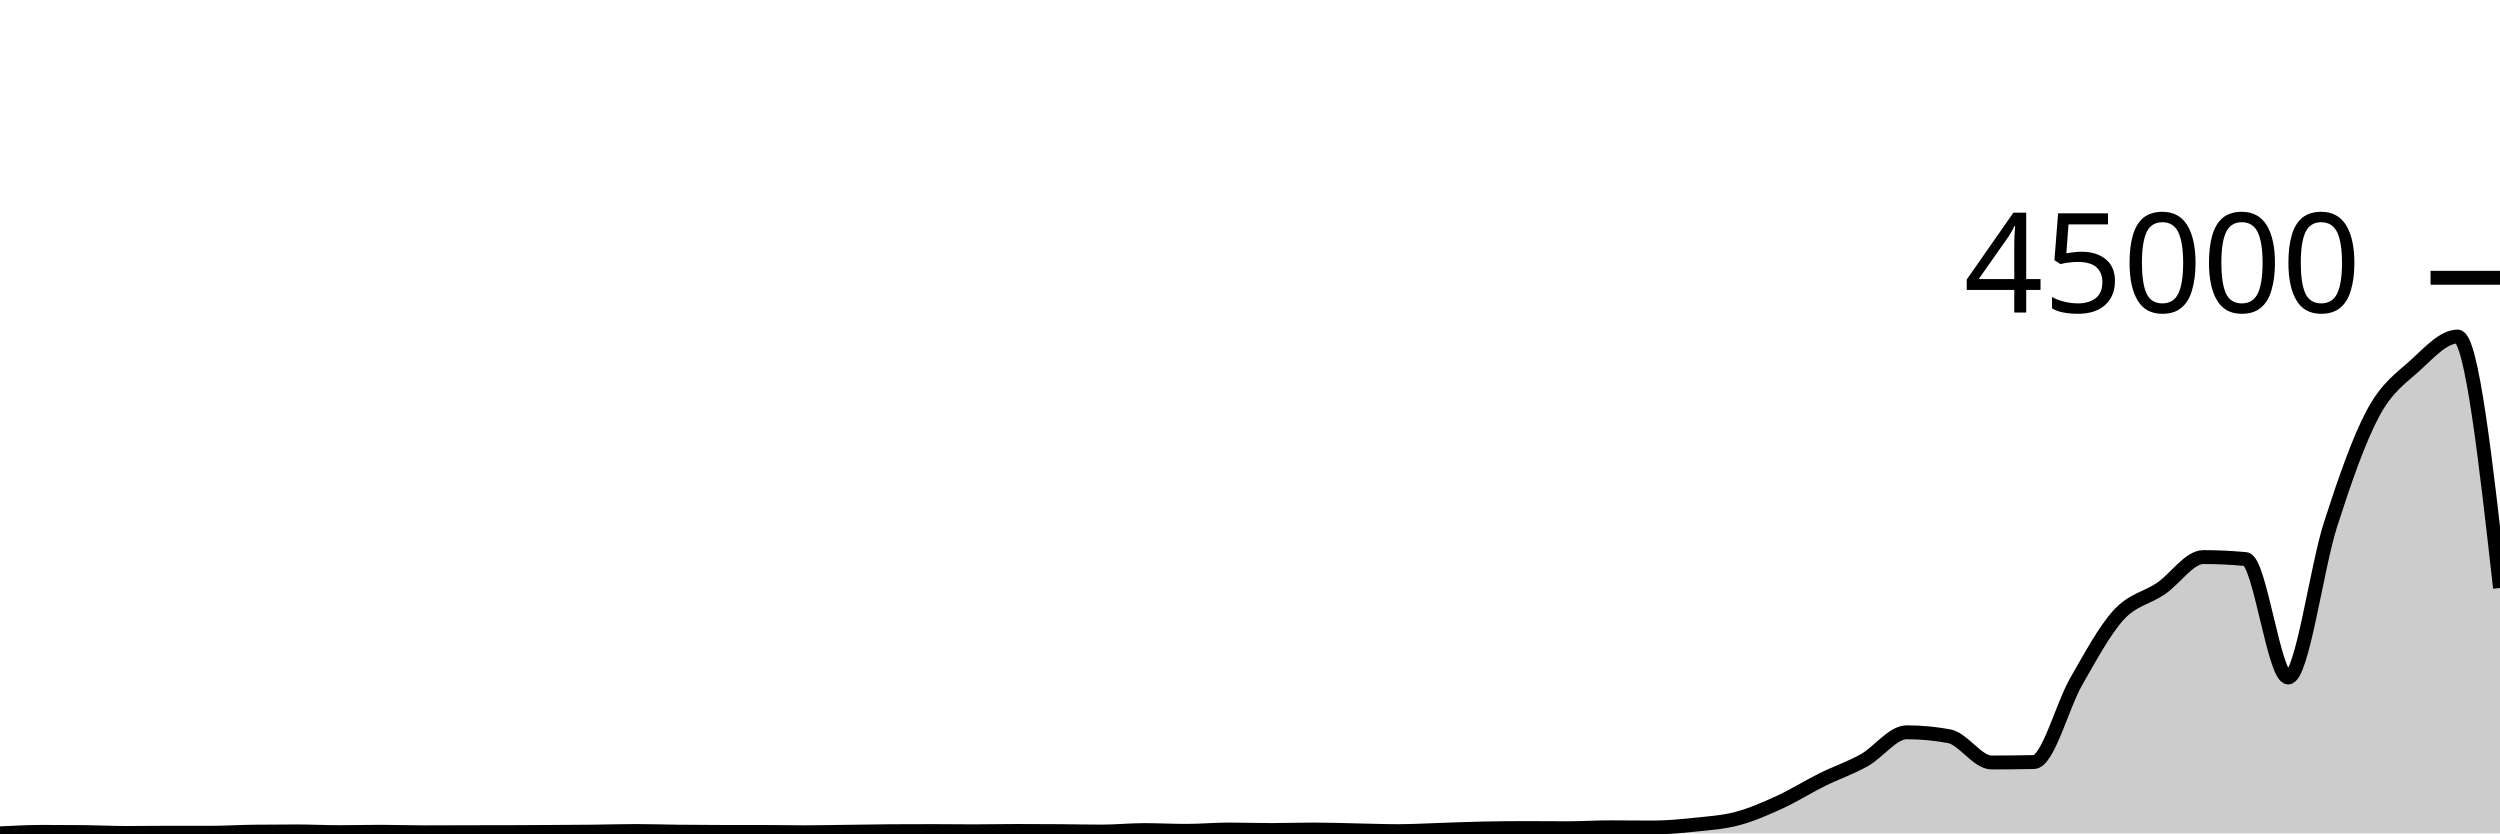
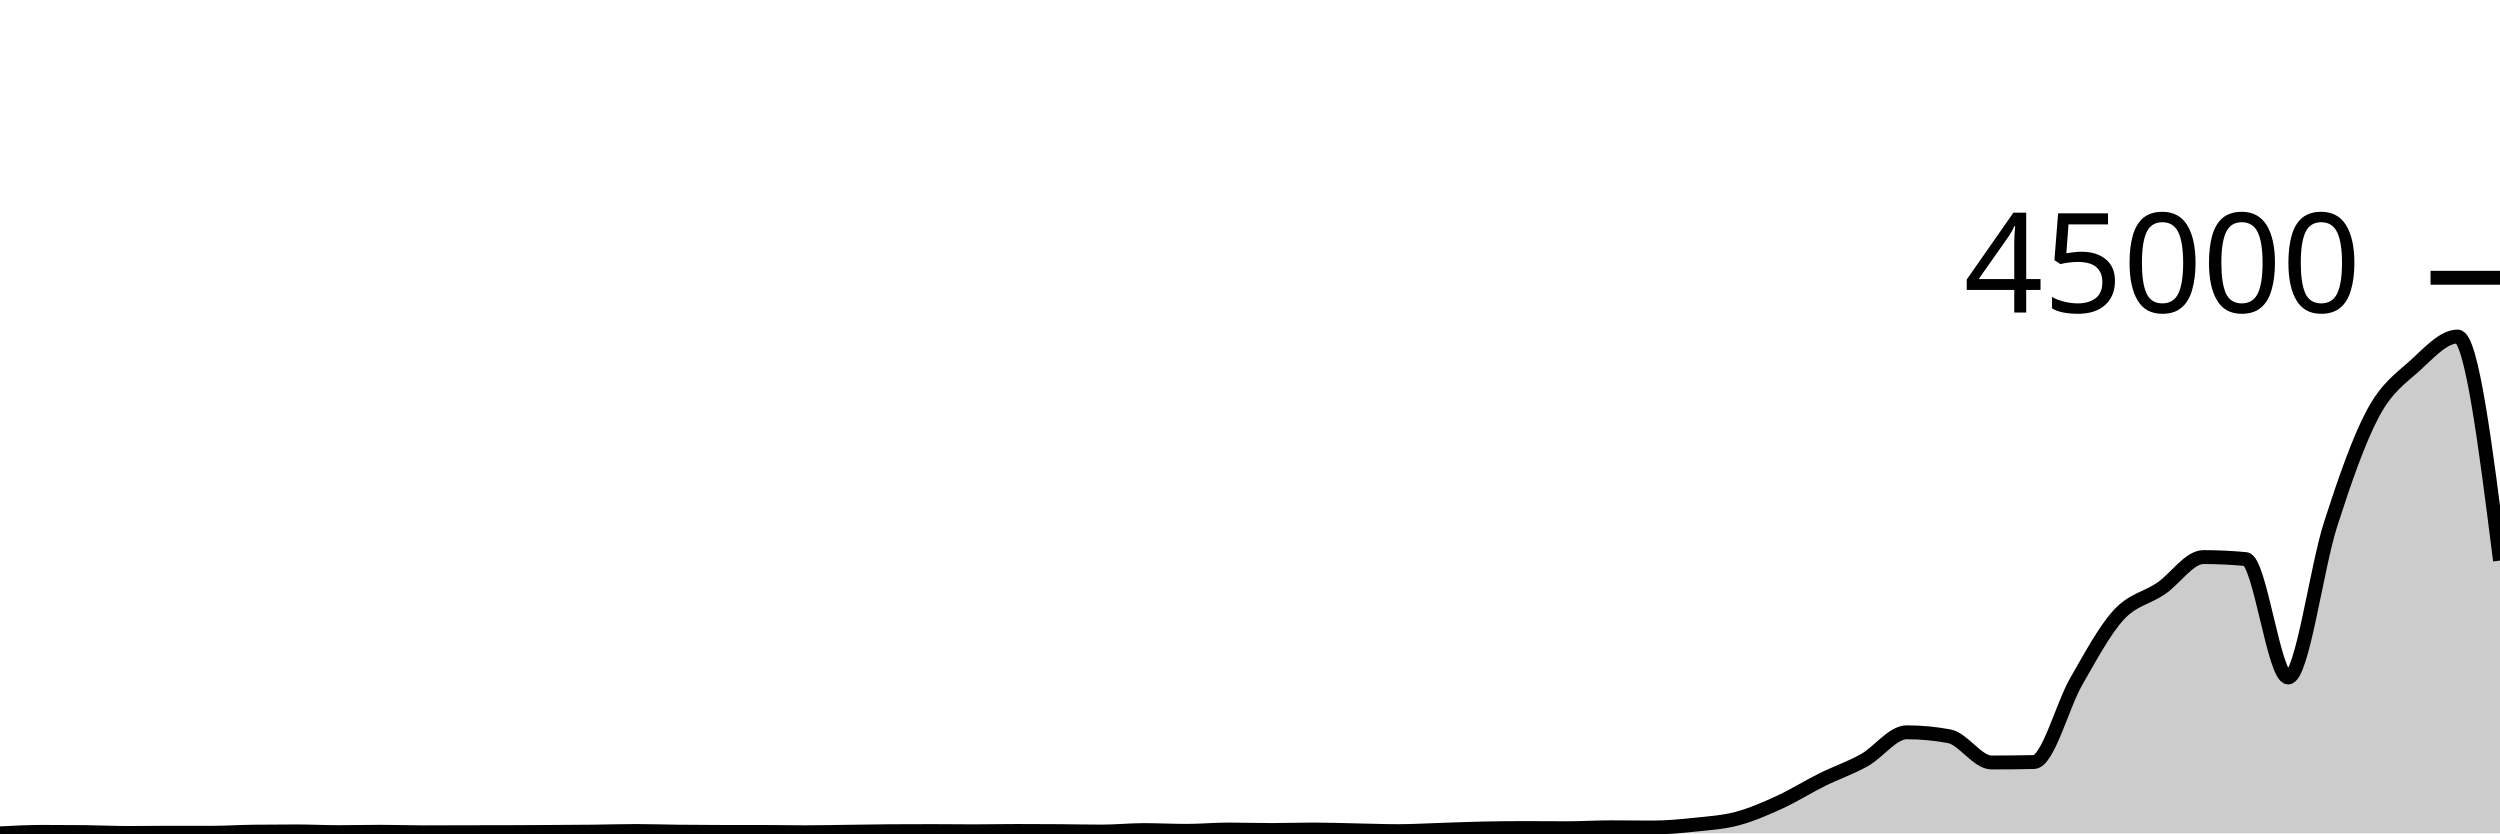
<svg xmlns="http://www.w3.org/2000/svg" viewBox="0 0 180 60">
  <g transform="translate(0,20)">
-     <path class="area" fill="rgba(0, 0, 0, 0.2)" d="M0,40C1.017,39.948,2.034,39.895,3.051,39.895C4.068,39.895,5.085,39.9,6.102,39.91C7.119,39.92,8.136,39.973,9.153,39.973C10.169,39.973,11.186,39.956,12.203,39.956C13.22,39.956,14.237,39.958,15.254,39.958C16.271,39.958,17.288,39.89,18.305,39.879C19.322,39.867,20.339,39.861,21.356,39.861C22.373,39.861,23.39,39.914,24.407,39.914C25.424,39.914,26.441,39.887,27.458,39.887C28.475,39.887,29.492,39.927,30.508,39.927C31.525,39.927,32.542,39.921,33.559,39.918C34.576,39.916,35.593,39.917,36.61,39.914C37.627,39.911,38.644,39.904,39.661,39.898C40.678,39.892,41.695,39.888,42.712,39.877C43.729,39.866,44.746,39.832,45.763,39.832C46.78,39.832,47.797,39.867,48.814,39.879C49.831,39.89,50.847,39.897,51.864,39.898C52.881,39.899,53.898,39.898,54.915,39.899C55.932,39.899,56.949,39.923,57.966,39.923C58.983,39.923,60,39.898,61.017,39.886C62.034,39.873,63.051,39.854,64.068,39.847C65.085,39.841,66.102,39.838,67.119,39.838C68.136,39.838,69.153,39.853,70.169,39.853C71.186,39.853,72.203,39.829,73.22,39.829C74.237,39.829,75.254,39.834,76.271,39.841C77.288,39.849,78.305,39.872,79.322,39.872C80.339,39.872,81.356,39.766,82.373,39.766C83.39,39.766,84.407,39.821,85.424,39.821C86.441,39.821,87.458,39.725,88.475,39.725C89.492,39.725,90.508,39.762,91.525,39.762C92.542,39.762,93.559,39.725,94.576,39.725C95.593,39.725,96.61,39.763,97.627,39.783C98.644,39.802,99.661,39.842,100.678,39.842C101.695,39.842,102.712,39.781,103.729,39.749C104.746,39.717,105.763,39.671,106.78,39.651C107.797,39.631,108.814,39.62,109.831,39.62C110.847,39.62,111.864,39.632,112.881,39.632C113.898,39.632,114.915,39.565,115.932,39.565C116.949,39.565,117.966,39.581,118.983,39.581C120,39.581,121.017,39.486,122.034,39.378C123.051,39.271,124.068,39.208,125.085,38.938C126.102,38.667,127.119,38.223,128.136,37.757C129.153,37.291,130.169,36.646,131.186,36.142C132.203,35.637,133.22,35.298,134.237,34.729C135.254,34.159,136.271,32.725,137.288,32.725C138.305,32.725,139.322,32.82,140.339,33.009C141.356,33.199,142.373,34.898,143.39,34.898C144.407,34.898,145.424,34.888,146.441,34.866C147.458,34.845,148.475,30.824,149.492,29.059C150.508,27.294,151.525,25.391,152.542,24.277C153.559,23.163,154.576,23.067,155.593,22.372C156.61,21.678,157.627,20.11,158.644,20.11C159.661,20.11,160.678,20.158,161.695,20.254C162.712,20.349,163.729,28.779,164.746,28.779C165.763,28.779,166.78,20.935,167.797,17.768C168.814,14.601,169.831,11.686,170.847,9.775C171.864,7.865,172.881,7.229,173.898,6.305C174.915,5.381,175.932,4.23,176.949,4.23C177.966,4.23,178.983,13.282,180,22.334L180,40C178.983,40,177.966,40,176.949,40C175.932,40,174.915,40,173.898,40C172.881,40,171.864,40,170.847,40C169.831,40,168.814,40,167.797,40C166.78,40,165.763,40,164.746,40C163.729,40,162.712,40,161.695,40C160.678,40,159.661,40,158.644,40C157.627,40,156.61,40,155.593,40C154.576,40,153.559,40,152.542,40C151.525,40,150.508,40,149.492,40C148.475,40,147.458,40,146.441,40C145.424,40,144.407,40,143.39,40C142.373,40,141.356,40,140.339,40C139.322,40,138.305,40,137.288,40C136.271,40,135.254,40,134.237,40C133.22,40,132.203,40,131.186,40C130.169,40,129.153,40,128.136,40C127.119,40,126.102,40,125.085,40C124.068,40,123.051,40,122.034,40C121.017,40,120,40,118.983,40C117.966,40,116.949,40,115.932,40C114.915,40,113.898,40,112.881,40C111.864,40,110.847,40,109.831,40C108.814,40,107.797,40,106.78,40C105.763,40,104.746,40,103.729,40C102.712,40,101.695,40,100.678,40C99.661,40,98.644,40,97.627,40C96.61,40,95.593,40,94.576,40C93.559,40,92.542,40,91.525,40C90.508,40,89.492,40,88.475,40C87.458,40,86.441,40,85.424,40C84.407,40,83.39,40,82.373,40C81.356,40,80.339,40,79.322,40C78.305,40,77.288,40,76.271,40C75.254,40,74.237,40,73.22,40C72.203,40,71.186,40,70.169,40C69.153,40,68.136,40,67.119,40C66.102,40,65.085,40,64.068,40C63.051,40,62.034,40,61.017,40C60,40,58.983,40,57.966,40C56.949,40,55.932,40,54.915,40C53.898,40,52.881,40,51.864,40C50.847,40,49.831,40,48.814,40C47.797,40,46.78,40,45.763,40C44.746,40,43.729,40,42.712,40C41.695,40,40.678,40,39.661,40C38.644,40,37.627,40,36.61,40C35.593,40,34.576,40,33.559,40C32.542,40,31.525,40,30.508,40C29.492,40,28.475,40,27.458,40C26.441,40,25.424,40,24.407,40C23.39,40,22.373,40,21.356,40C20.339,40,19.322,40,18.305,40C17.288,40,16.271,40,15.254,40C14.237,40,13.22,40,12.203,40C11.186,40,10.169,40,9.153,40C8.136,40,7.119,40,6.102,40C5.085,40,4.068,40,3.051,40C2.034,40,1.017,40,0,40Z" />
-     <path class="line" stroke="black" fill="none" d="M0,40C1.017,39.948,2.034,39.895,3.051,39.895C4.068,39.895,5.085,39.9,6.102,39.91C7.119,39.92,8.136,39.973,9.153,39.973C10.169,39.973,11.186,39.956,12.203,39.956C13.22,39.956,14.237,39.958,15.254,39.958C16.271,39.958,17.288,39.89,18.305,39.879C19.322,39.867,20.339,39.861,21.356,39.861C22.373,39.861,23.39,39.914,24.407,39.914C25.424,39.914,26.441,39.887,27.458,39.887C28.475,39.887,29.492,39.927,30.508,39.927C31.525,39.927,32.542,39.921,33.559,39.918C34.576,39.916,35.593,39.917,36.61,39.914C37.627,39.911,38.644,39.904,39.661,39.898C40.678,39.892,41.695,39.888,42.712,39.877C43.729,39.866,44.746,39.832,45.763,39.832C46.78,39.832,47.797,39.867,48.814,39.879C49.831,39.89,50.847,39.897,51.864,39.898C52.881,39.899,53.898,39.898,54.915,39.899C55.932,39.899,56.949,39.923,57.966,39.923C58.983,39.923,60,39.898,61.017,39.886C62.034,39.873,63.051,39.854,64.068,39.847C65.085,39.841,66.102,39.838,67.119,39.838C68.136,39.838,69.153,39.853,70.169,39.853C71.186,39.853,72.203,39.829,73.22,39.829C74.237,39.829,75.254,39.834,76.271,39.841C77.288,39.849,78.305,39.872,79.322,39.872C80.339,39.872,81.356,39.766,82.373,39.766C83.39,39.766,84.407,39.821,85.424,39.821C86.441,39.821,87.458,39.725,88.475,39.725C89.492,39.725,90.508,39.762,91.525,39.762C92.542,39.762,93.559,39.725,94.576,39.725C95.593,39.725,96.61,39.763,97.627,39.783C98.644,39.802,99.661,39.842,100.678,39.842C101.695,39.842,102.712,39.781,103.729,39.749C104.746,39.717,105.763,39.671,106.78,39.651C107.797,39.631,108.814,39.62,109.831,39.62C110.847,39.62,111.864,39.632,112.881,39.632C113.898,39.632,114.915,39.565,115.932,39.565C116.949,39.565,117.966,39.581,118.983,39.581C120,39.581,121.017,39.486,122.034,39.378C123.051,39.271,124.068,39.208,125.085,38.938C126.102,38.667,127.119,38.223,128.136,37.757C129.153,37.291,130.169,36.646,131.186,36.142C132.203,35.637,133.22,35.298,134.237,34.729C135.254,34.159,136.271,32.725,137.288,32.725C138.305,32.725,139.322,32.82,140.339,33.009C141.356,33.199,142.373,34.898,143.39,34.898C144.407,34.898,145.424,34.888,146.441,34.866C147.458,34.845,148.475,30.824,149.492,29.059C150.508,27.294,151.525,25.391,152.542,24.277C153.559,23.163,154.576,23.067,155.593,22.372C156.61,21.678,157.627,20.11,158.644,20.11C159.661,20.11,160.678,20.158,161.695,20.254C162.712,20.349,163.729,28.779,164.746,28.779C165.763,28.779,166.78,20.935,167.797,17.768C168.814,14.601,169.831,11.686,170.847,9.775C171.864,7.865,172.881,7.229,173.898,6.305C174.915,5.381,175.932,4.23,176.949,4.23C177.966,4.23,178.983,13.282,180,22.334" />
+     <path class="area" fill="rgba(0, 0, 0, 0.2)" d="M0,40C1.017,39.948,2.034,39.895,3.051,39.895C4.068,39.895,5.085,39.9,6.102,39.91C7.119,39.92,8.136,39.973,9.153,39.973C10.169,39.973,11.186,39.956,12.203,39.956C13.22,39.956,14.237,39.958,15.254,39.958C16.271,39.958,17.288,39.89,18.305,39.879C19.322,39.867,20.339,39.861,21.356,39.861C22.373,39.861,23.39,39.914,24.407,39.914C25.424,39.914,26.441,39.887,27.458,39.887C28.475,39.887,29.492,39.927,30.508,39.927C31.525,39.927,32.542,39.921,33.559,39.918C34.576,39.916,35.593,39.917,36.61,39.914C37.627,39.911,38.644,39.904,39.661,39.898C40.678,39.892,41.695,39.888,42.712,39.877C43.729,39.866,44.746,39.832,45.763,39.832C46.78,39.832,47.797,39.867,48.814,39.879C49.831,39.89,50.847,39.897,51.864,39.898C52.881,39.899,53.898,39.898,54.915,39.899C55.932,39.899,56.949,39.923,57.966,39.923C58.983,39.923,60,39.898,61.017,39.886C62.034,39.873,63.051,39.854,64.068,39.847C65.085,39.841,66.102,39.838,67.119,39.838C68.136,39.838,69.153,39.853,70.169,39.853C71.186,39.853,72.203,39.829,73.22,39.829C74.237,39.829,75.254,39.834,76.271,39.841C77.288,39.849,78.305,39.872,79.322,39.872C80.339,39.872,81.356,39.766,82.373,39.766C83.39,39.766,84.407,39.821,85.424,39.821C86.441,39.821,87.458,39.725,88.475,39.725C89.492,39.725,90.508,39.762,91.525,39.762C92.542,39.762,93.559,39.725,94.576,39.725C95.593,39.725,96.61,39.763,97.627,39.783C98.644,39.802,99.661,39.842,100.678,39.842C101.695,39.842,102.712,39.781,103.729,39.749C104.746,39.717,105.763,39.671,106.78,39.651C107.797,39.631,108.814,39.62,109.831,39.62C110.847,39.62,111.864,39.632,112.881,39.632C113.898,39.632,114.915,39.565,115.932,39.565C116.949,39.565,117.966,39.581,118.983,39.581C120,39.581,121.017,39.486,122.034,39.378C123.051,39.271,124.068,39.208,125.085,38.938C126.102,38.667,127.119,38.223,128.136,37.757C129.153,37.291,130.169,36.646,131.186,36.142C132.203,35.637,133.22,35.298,134.237,34.729C135.254,34.159,136.271,32.725,137.288,32.725C138.305,32.725,139.322,32.82,140.339,33.009C141.356,33.199,142.373,34.898,143.39,34.898C144.407,34.898,145.424,34.888,146.441,34.866C147.458,34.845,148.475,30.824,149.492,29.059C150.508,27.294,151.525,25.391,152.542,24.277C153.559,23.163,154.576,23.067,155.593,22.372C156.61,21.678,157.627,20.11,158.644,20.11C159.661,20.11,160.678,20.158,161.695,20.254C162.712,20.349,163.729,28.779,164.746,28.779C165.763,28.779,166.78,20.935,167.797,17.768C168.814,14.601,169.831,11.686,170.847,9.775C171.864,7.865,172.881,7.229,173.898,6.305C174.915,5.381,175.932,4.23,176.949,4.23C177.966,4.23,178.983,12.296,180,20.362L180,40C178.983,40,177.966,40,176.949,40C175.932,40,174.915,40,173.898,40C172.881,40,171.864,40,170.847,40C169.831,40,168.814,40,167.797,40C166.78,40,165.763,40,164.746,40C163.729,40,162.712,40,161.695,40C160.678,40,159.661,40,158.644,40C157.627,40,156.61,40,155.593,40C154.576,40,153.559,40,152.542,40C151.525,40,150.508,40,149.492,40C148.475,40,147.458,40,146.441,40C145.424,40,144.407,40,143.39,40C142.373,40,141.356,40,140.339,40C139.322,40,138.305,40,137.288,40C136.271,40,135.254,40,134.237,40C133.22,40,132.203,40,131.186,40C130.169,40,129.153,40,128.136,40C127.119,40,126.102,40,125.085,40C124.068,40,123.051,40,122.034,40C121.017,40,120,40,118.983,40C117.966,40,116.949,40,115.932,40C114.915,40,113.898,40,112.881,40C111.864,40,110.847,40,109.831,40C108.814,40,107.797,40,106.78,40C105.763,40,104.746,40,103.729,40C102.712,40,101.695,40,100.678,40C99.661,40,98.644,40,97.627,40C96.61,40,95.593,40,94.576,40C93.559,40,92.542,40,91.525,40C90.508,40,89.492,40,88.475,40C87.458,40,86.441,40,85.424,40C84.407,40,83.39,40,82.373,40C81.356,40,80.339,40,79.322,40C78.305,40,77.288,40,76.271,40C75.254,40,74.237,40,73.22,40C72.203,40,71.186,40,70.169,40C69.153,40,68.136,40,67.119,40C66.102,40,65.085,40,64.068,40C63.051,40,62.034,40,61.017,40C60,40,58.983,40,57.966,40C56.949,40,55.932,40,54.915,40C53.898,40,52.881,40,51.864,40C50.847,40,49.831,40,48.814,40C47.797,40,46.78,40,45.763,40C44.746,40,43.729,40,42.712,40C41.695,40,40.678,40,39.661,40C38.644,40,37.627,40,36.61,40C35.593,40,34.576,40,33.559,40C32.542,40,31.525,40,30.508,40C29.492,40,28.475,40,27.458,40C26.441,40,25.424,40,24.407,40C23.39,40,22.373,40,21.356,40C20.339,40,19.322,40,18.305,40C17.288,40,16.271,40,15.254,40C14.237,40,13.22,40,12.203,40C11.186,40,10.169,40,9.153,40C8.136,40,7.119,40,6.102,40C5.085,40,4.068,40,3.051,40C2.034,40,1.017,40,0,40Z" />
+     <path class="line" stroke="black" fill="none" d="M0,40C1.017,39.948,2.034,39.895,3.051,39.895C4.068,39.895,5.085,39.9,6.102,39.91C7.119,39.92,8.136,39.973,9.153,39.973C10.169,39.973,11.186,39.956,12.203,39.956C13.22,39.956,14.237,39.958,15.254,39.958C16.271,39.958,17.288,39.89,18.305,39.879C19.322,39.867,20.339,39.861,21.356,39.861C22.373,39.861,23.39,39.914,24.407,39.914C25.424,39.914,26.441,39.887,27.458,39.887C28.475,39.887,29.492,39.927,30.508,39.927C31.525,39.927,32.542,39.921,33.559,39.918C34.576,39.916,35.593,39.917,36.61,39.914C37.627,39.911,38.644,39.904,39.661,39.898C40.678,39.892,41.695,39.888,42.712,39.877C43.729,39.866,44.746,39.832,45.763,39.832C46.78,39.832,47.797,39.867,48.814,39.879C49.831,39.89,50.847,39.897,51.864,39.898C52.881,39.899,53.898,39.898,54.915,39.899C55.932,39.899,56.949,39.923,57.966,39.923C58.983,39.923,60,39.898,61.017,39.886C62.034,39.873,63.051,39.854,64.068,39.847C65.085,39.841,66.102,39.838,67.119,39.838C68.136,39.838,69.153,39.853,70.169,39.853C71.186,39.853,72.203,39.829,73.22,39.829C74.237,39.829,75.254,39.834,76.271,39.841C77.288,39.849,78.305,39.872,79.322,39.872C80.339,39.872,81.356,39.766,82.373,39.766C83.39,39.766,84.407,39.821,85.424,39.821C86.441,39.821,87.458,39.725,88.475,39.725C89.492,39.725,90.508,39.762,91.525,39.762C92.542,39.762,93.559,39.725,94.576,39.725C95.593,39.725,96.61,39.763,97.627,39.783C98.644,39.802,99.661,39.842,100.678,39.842C101.695,39.842,102.712,39.781,103.729,39.749C104.746,39.717,105.763,39.671,106.78,39.651C107.797,39.631,108.814,39.62,109.831,39.62C110.847,39.62,111.864,39.632,112.881,39.632C113.898,39.632,114.915,39.565,115.932,39.565C116.949,39.565,117.966,39.581,118.983,39.581C120,39.581,121.017,39.486,122.034,39.378C123.051,39.271,124.068,39.208,125.085,38.938C126.102,38.667,127.119,38.223,128.136,37.757C129.153,37.291,130.169,36.646,131.186,36.142C132.203,35.637,133.22,35.298,134.237,34.729C135.254,34.159,136.271,32.725,137.288,32.725C138.305,32.725,139.322,32.82,140.339,33.009C141.356,33.199,142.373,34.898,143.39,34.898C144.407,34.898,145.424,34.888,146.441,34.866C147.458,34.845,148.475,30.824,149.492,29.059C150.508,27.294,151.525,25.391,152.542,24.277C153.559,23.163,154.576,23.067,155.593,22.372C156.61,21.678,157.627,20.11,158.644,20.11C159.661,20.11,160.678,20.158,161.695,20.254C162.712,20.349,163.729,28.779,164.746,28.779C165.763,28.779,166.78,20.935,167.797,17.768C168.814,14.601,169.831,11.686,170.847,9.775C171.864,7.865,172.881,7.229,173.898,6.305C174.915,5.381,175.932,4.23,176.949,4.23C177.966,4.23,178.983,12.296,180,20.362" />
    <path class="axis-ceiling" stroke-width="1" stroke="black" fill="none" d="M175,0L180,0" />
    <text class="axis-ceiling-label" font-family="sans-serif" text-anchor="end" font-size="10px" x="170" y="2.5">45000</text>
  </g>
</svg>
